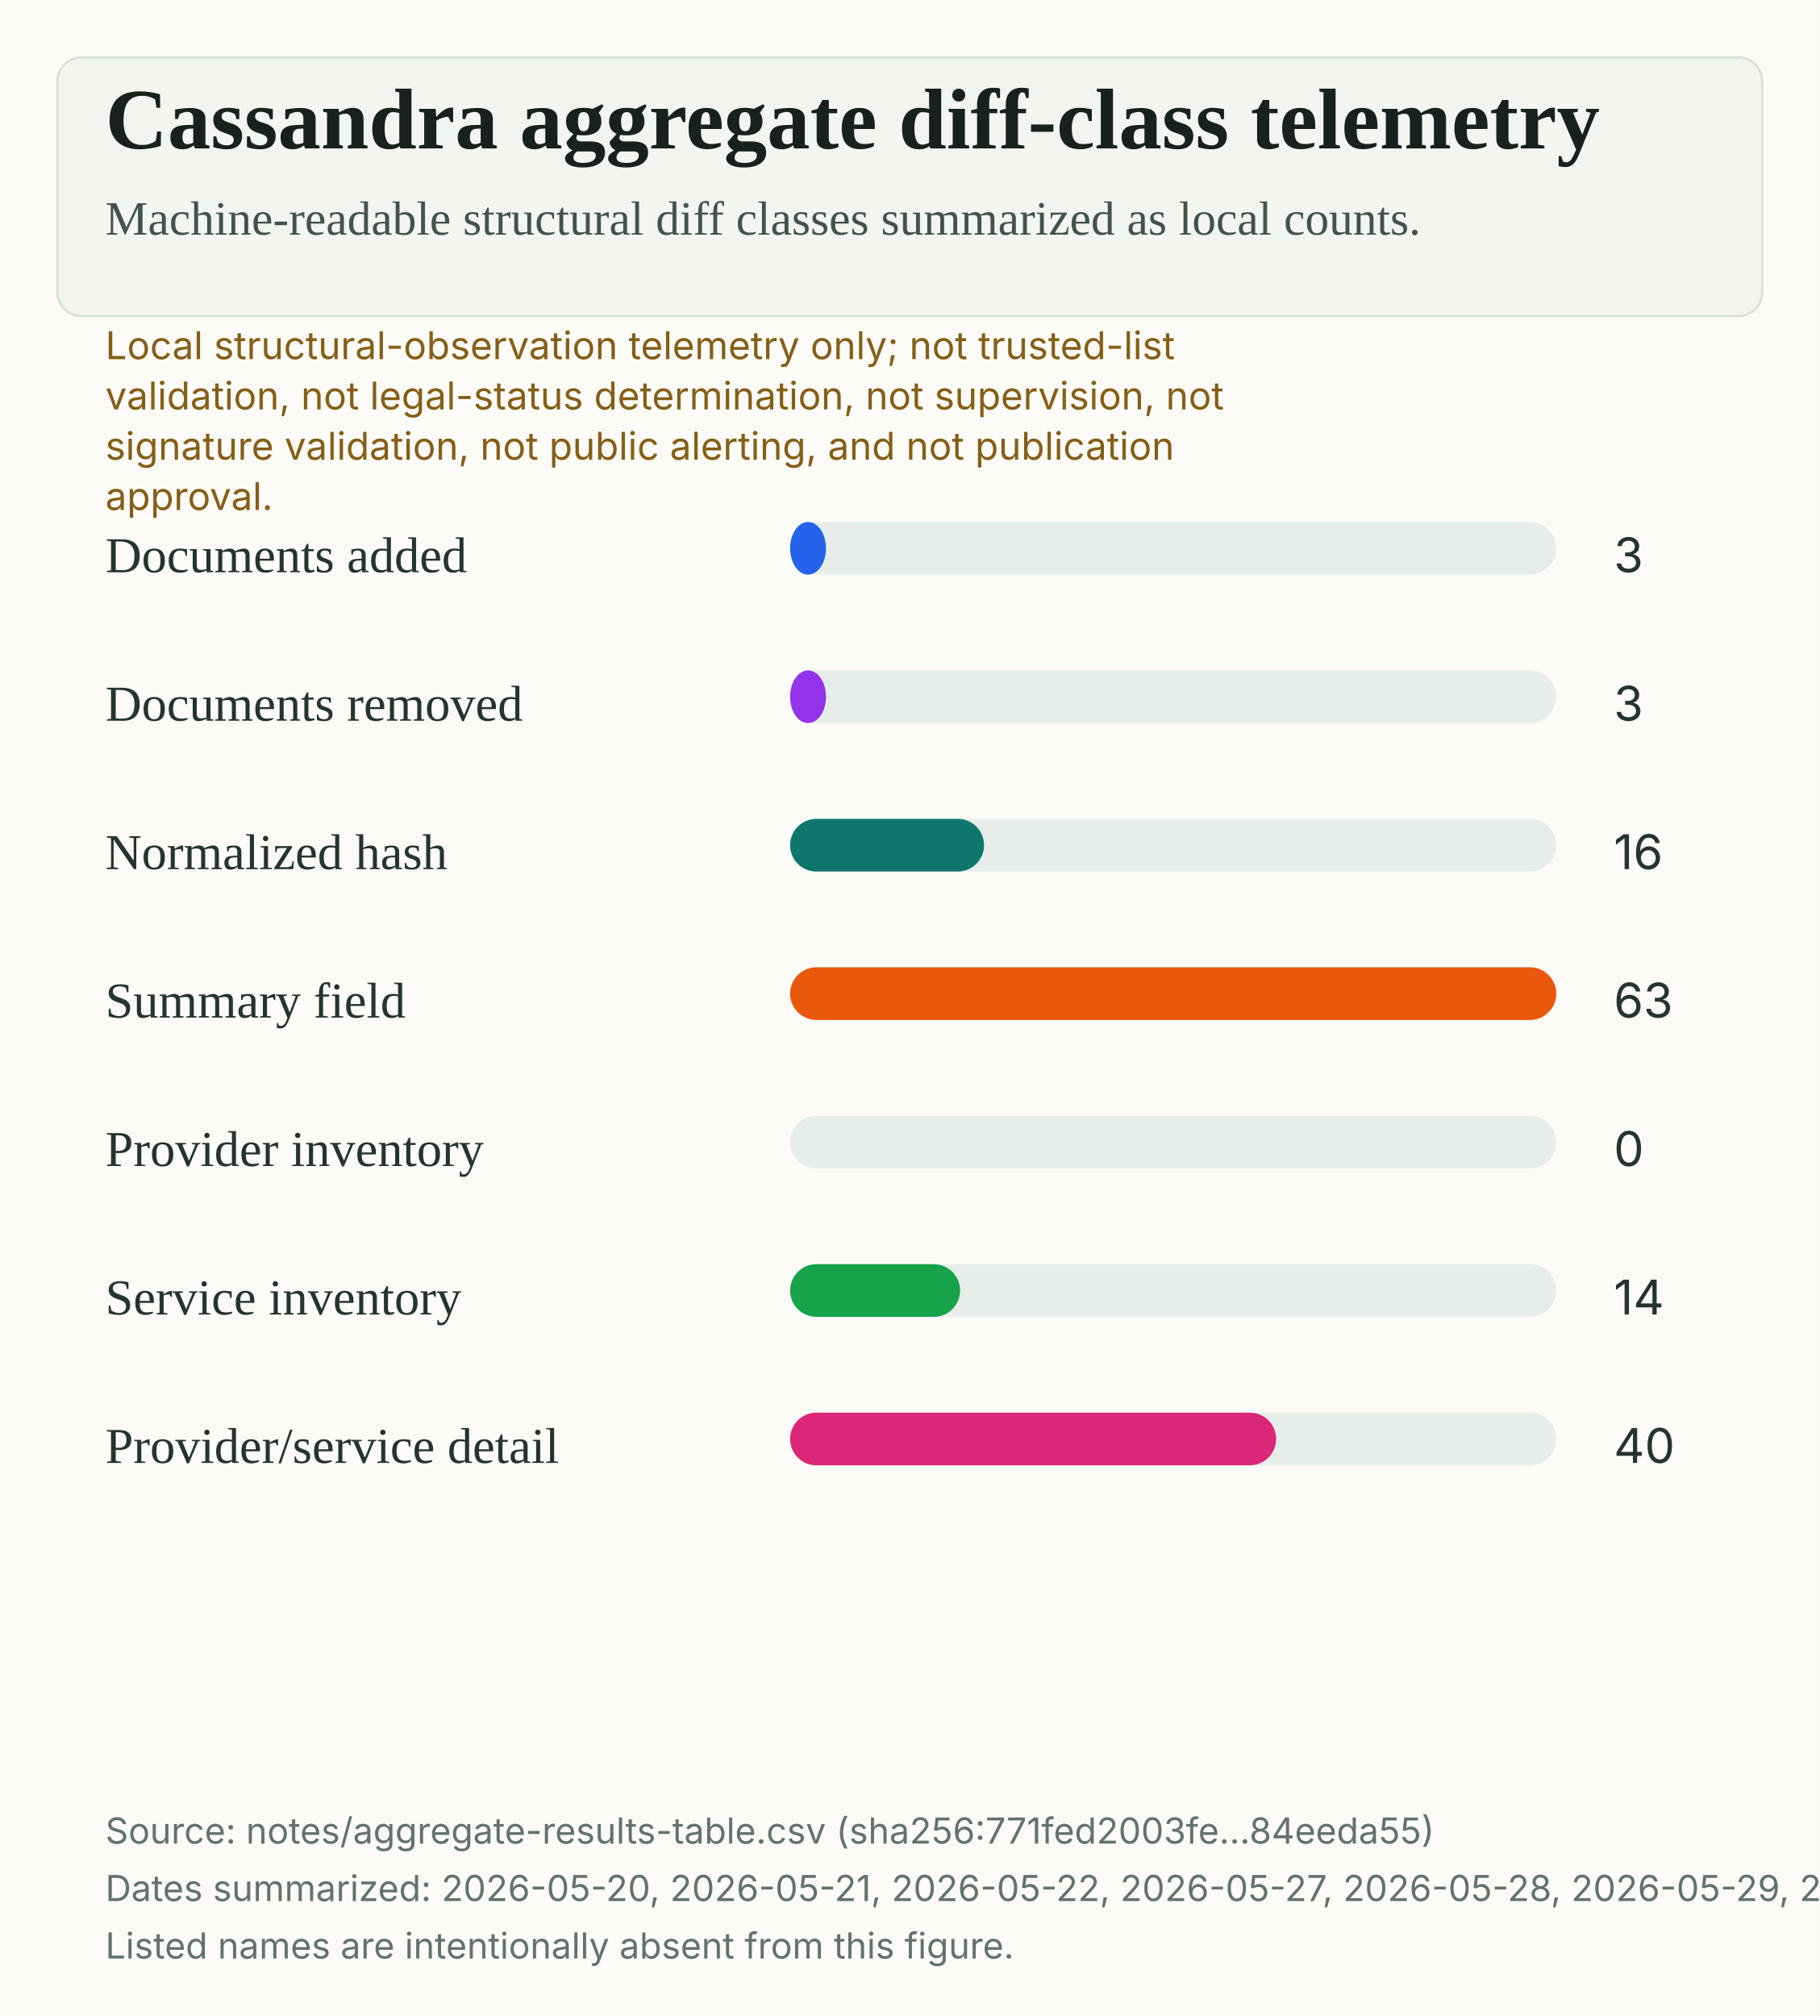
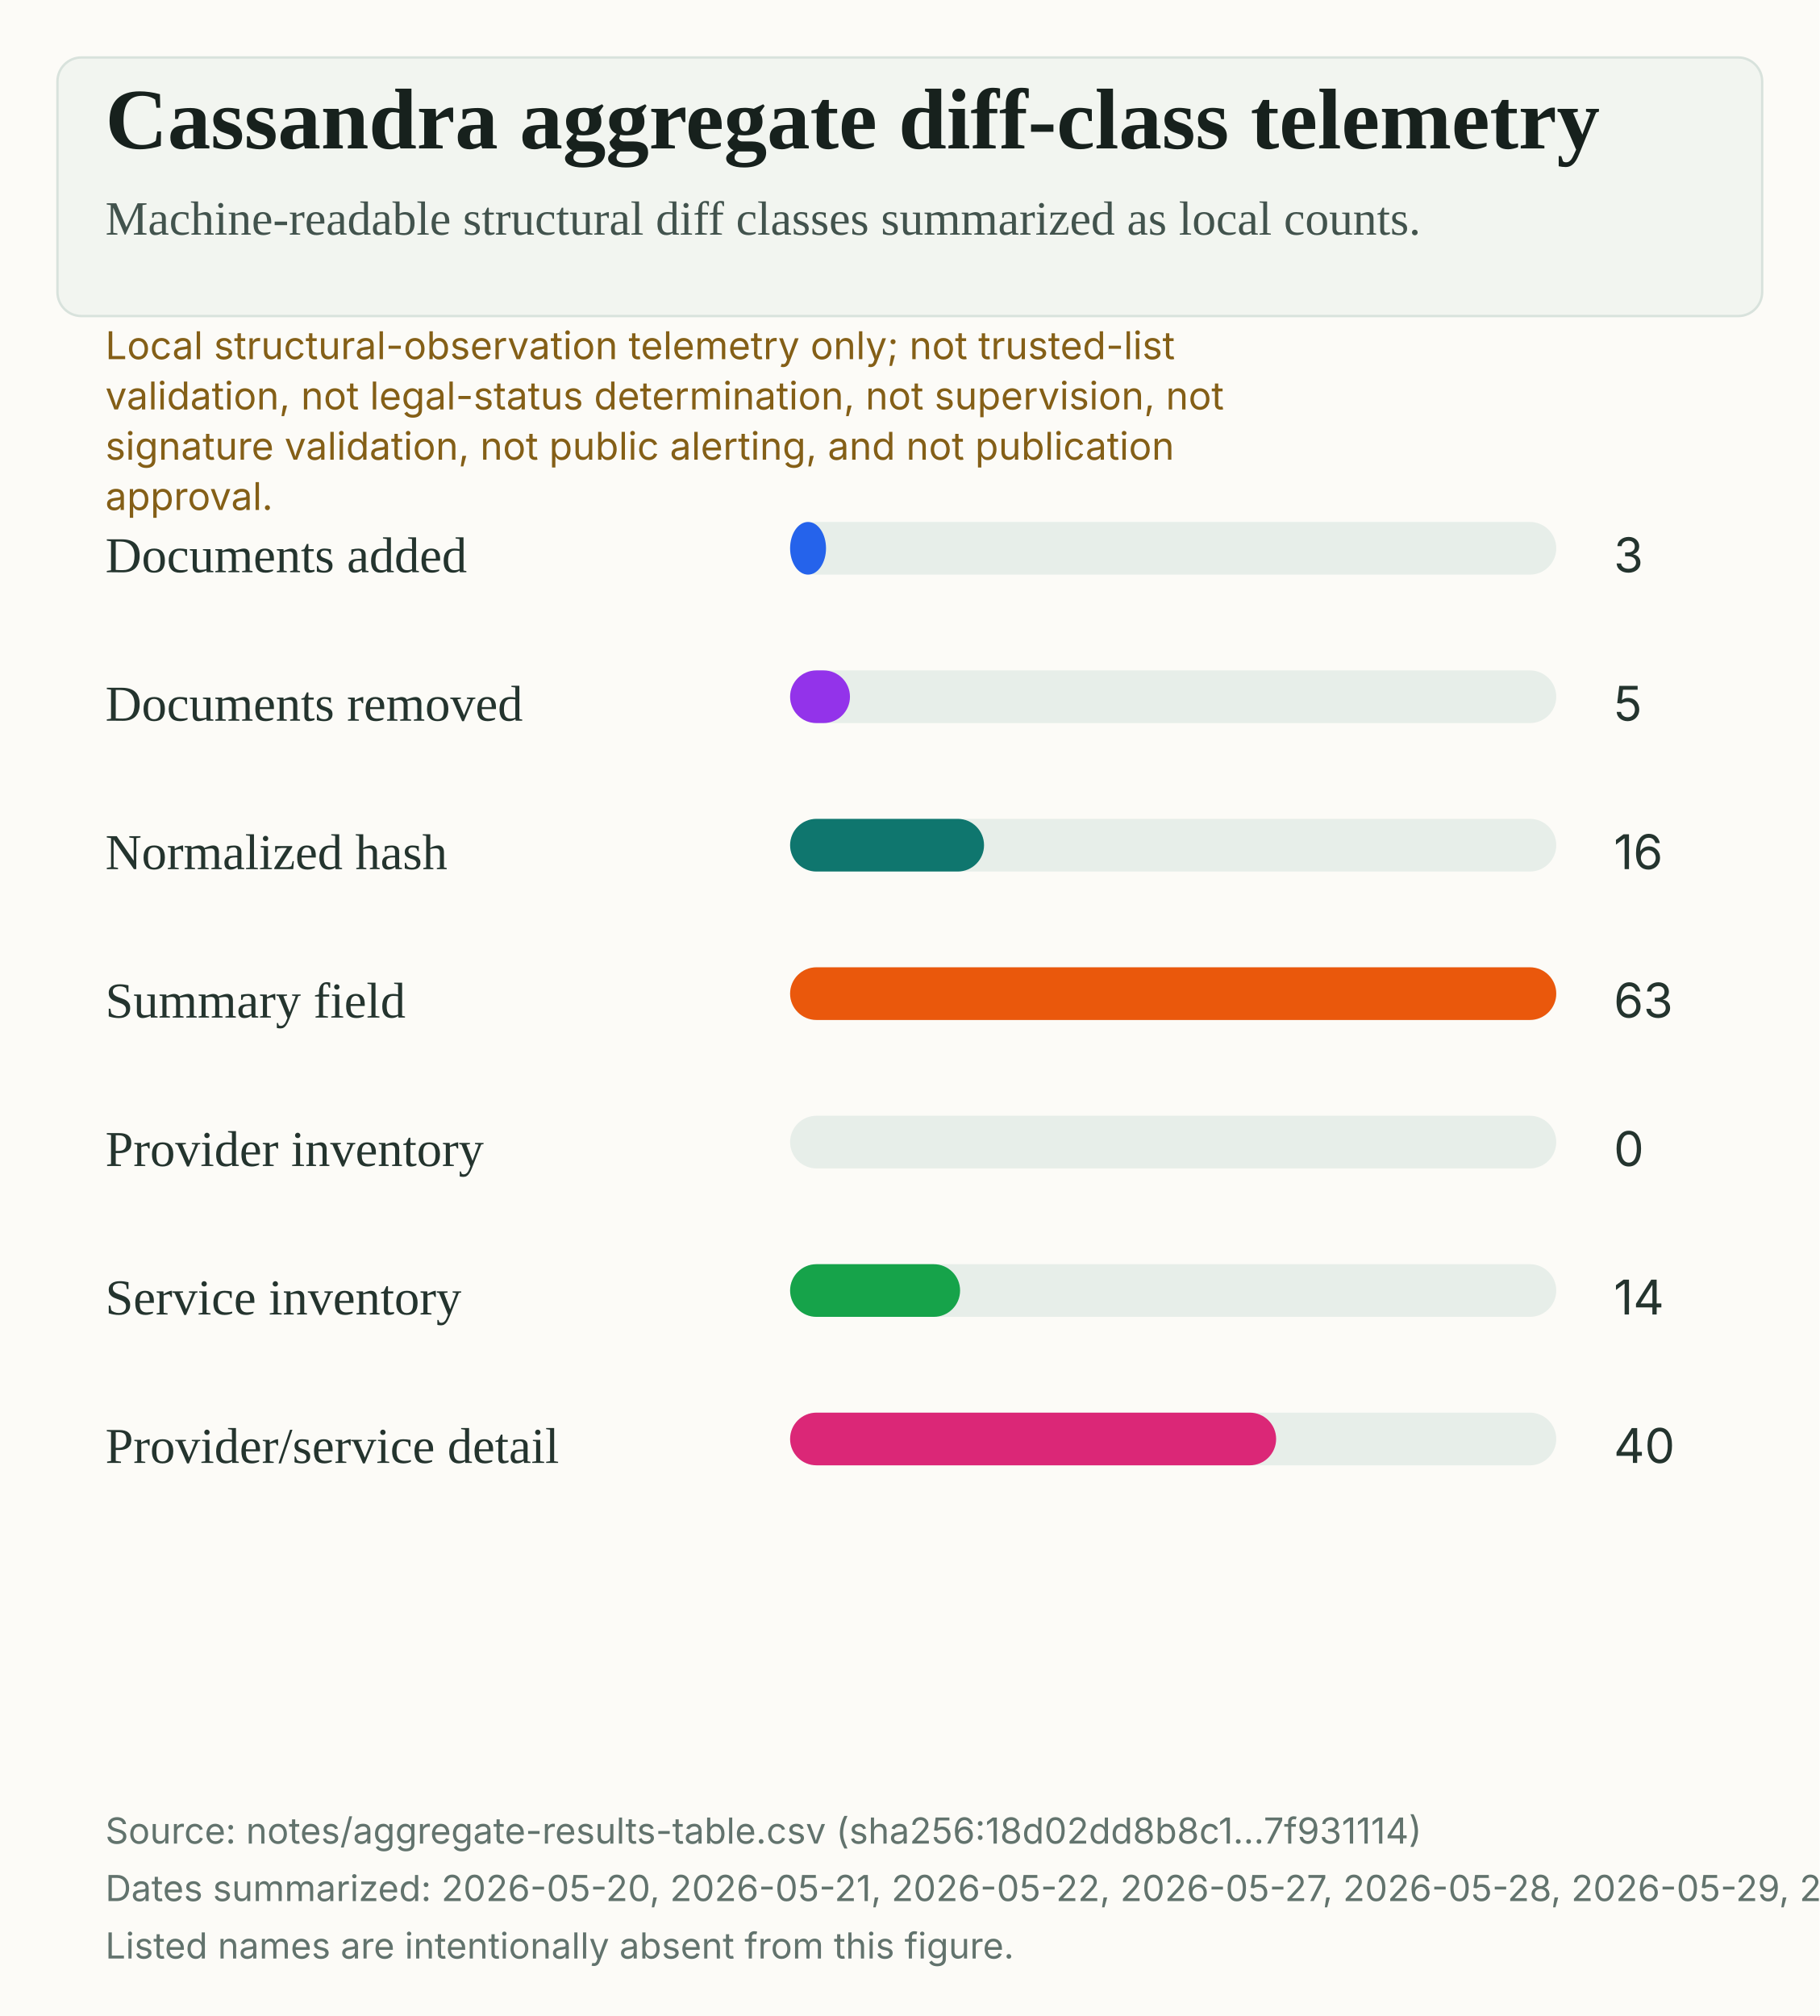
<svg xmlns="http://www.w3.org/2000/svg" width="760" height="842" viewBox="0 0 760 842" role="img" aria-labelledby="title desc">
  <rect width="100%" height="100%" fill="#fcfbf7" />
  <rect x="24" y="24" width="712" height="108" rx="10" fill="#f2f5f0" stroke="#d8e2dc" />
  <text x="44" y="62" fill="#17211d" font-family="Source Serif 4, Charter, Iowan Old Style, Georgia, serif" font-size="36" font-weight="600">Cassandra aggregate diff-class telemetry</text>
  <text x="44" y="98" fill="#42534d" font-family="Source Serif 4, Charter, Iowan Old Style, Georgia, serif" font-size="20">Machine-readable structural diff classes summarized as local counts.</text>
  <text x="44" y="150" fill="#845f17" font-family="Inter, Arial, sans-serif" font-size="16">Local structural-observation telemetry only; not trusted-list</text>
  <text x="44" y="171" fill="#845f17" font-family="Inter, Arial, sans-serif" font-size="16">validation, not legal-status determination, not supervision, not</text>
  <text x="44" y="192" fill="#845f17" font-family="Inter, Arial, sans-serif" font-size="16">signature validation, not public alerting, and not publication</text>
  <text x="44" y="213" fill="#845f17" font-family="Inter, Arial, sans-serif" font-size="16">approval.</text>
  <text x="44" y="239" fill="#24342e" font-family="Source Serif 4, Charter, Iowan Old Style, Georgia, serif" font-size="21">Documents added</text>
  <rect x="330" y="218" width="320" height="22" rx="11" fill="#e7eee9" />
  <rect x="330" y="218" width="15" height="22" rx="11" fill="#2563EB" />
  <text x="674" y="239" fill="#24342e" font-family="Inter, Arial, sans-serif" font-size="20">3</text>
  <text x="44" y="301" fill="#24342e" font-family="Source Serif 4, Charter, Iowan Old Style, Georgia, serif" font-size="21">Documents removed</text>
  <rect x="330" y="280" width="320" height="22" rx="11" fill="#e7eee9" />
-   <rect x="330" y="280" width="15" height="22" rx="11" fill="#9333EA" />
-   <text x="674" y="301" fill="#24342e" font-family="Inter, Arial, sans-serif" font-size="20">3</text>
+   <rect x="330" y="280" width="25" height="22" rx="11" fill="#9333EA" />
+   <text x="674" y="301" fill="#24342e" font-family="Inter, Arial, sans-serif" font-size="20">5</text>
  <text x="44" y="363" fill="#24342e" font-family="Source Serif 4, Charter, Iowan Old Style, Georgia, serif" font-size="21">Normalized hash</text>
  <rect x="330" y="342" width="320" height="22" rx="11" fill="#e7eee9" />
  <rect x="330" y="342" width="81" height="22" rx="11" fill="#0F766E" />
  <text x="674" y="363" fill="#24342e" font-family="Inter, Arial, sans-serif" font-size="20">16</text>
  <text x="44" y="425" fill="#24342e" font-family="Source Serif 4, Charter, Iowan Old Style, Georgia, serif" font-size="21">Summary field</text>
  <rect x="330" y="404" width="320" height="22" rx="11" fill="#e7eee9" />
  <rect x="330" y="404" width="320" height="22" rx="11" fill="#EA580C" />
  <text x="674" y="425" fill="#24342e" font-family="Inter, Arial, sans-serif" font-size="20">63</text>
  <text x="44" y="487" fill="#24342e" font-family="Source Serif 4, Charter, Iowan Old Style, Georgia, serif" font-size="21">Provider inventory</text>
  <rect x="330" y="466" width="320" height="22" rx="11" fill="#e7eee9" />
  <rect x="330" y="466" width="0" height="22" rx="11" fill="#4F46E5" />
  <text x="674" y="487" fill="#24342e" font-family="Inter, Arial, sans-serif" font-size="20">0</text>
  <text x="44" y="549" fill="#24342e" font-family="Source Serif 4, Charter, Iowan Old Style, Georgia, serif" font-size="21">Service inventory</text>
  <rect x="330" y="528" width="320" height="22" rx="11" fill="#e7eee9" />
  <rect x="330" y="528" width="71" height="22" rx="11" fill="#16A34A" />
  <text x="674" y="549" fill="#24342e" font-family="Inter, Arial, sans-serif" font-size="20">14</text>
  <text x="44" y="611" fill="#24342e" font-family="Source Serif 4, Charter, Iowan Old Style, Georgia, serif" font-size="21">Provider/service detail</text>
  <rect x="330" y="590" width="320" height="22" rx="11" fill="#e7eee9" />
  <rect x="330" y="590" width="203" height="22" rx="11" fill="#DB2777" />
  <text x="674" y="611" fill="#24342e" font-family="Inter, Arial, sans-serif" font-size="20">40</text>
-   <text x="44" y="770" fill="#62736d" font-family="Inter, Arial, sans-serif" font-size="15">Source: notes/aggregate-results-table.csv (sha256:771fed2003fe...84eeda55)</text>
-   <text x="44" y="794" fill="#62736d" font-family="Inter, Arial, sans-serif" font-size="15">Dates summarized: 2026-05-20, 2026-05-21, 2026-05-22, 2026-05-27, 2026-05-28, 2026-05-29, 2026-05-30, 2026-05-31, 2026-06-01, 2026-06-02, 2026-06-03, 2026-06-04, 2026-06-05, 2026-06-06, 2026-06-07.</text>
+   <text x="44" y="770" fill="#62736d" font-family="Inter, Arial, sans-serif" font-size="15">Source: notes/aggregate-results-table.csv (sha256:18d02dd8b8c1...7f931114)</text>
+   <text x="44" y="794" fill="#62736d" font-family="Inter, Arial, sans-serif" font-size="15">Dates summarized: 2026-05-20, 2026-05-21, 2026-05-22, 2026-05-27, 2026-05-28, 2026-05-29, 2026-05-30, 2026-05-31, 2026-06-01, 2026-06-02, 2026-06-03, 2026-06-04, 2026-06-05, 2026-06-06, 2026-06-07, 2026-06-08.</text>
  <text x="44" y="818" fill="#62736d" font-family="Inter, Arial, sans-serif" font-size="15">Listed names are intentionally absent from this figure.</text>
</svg>
